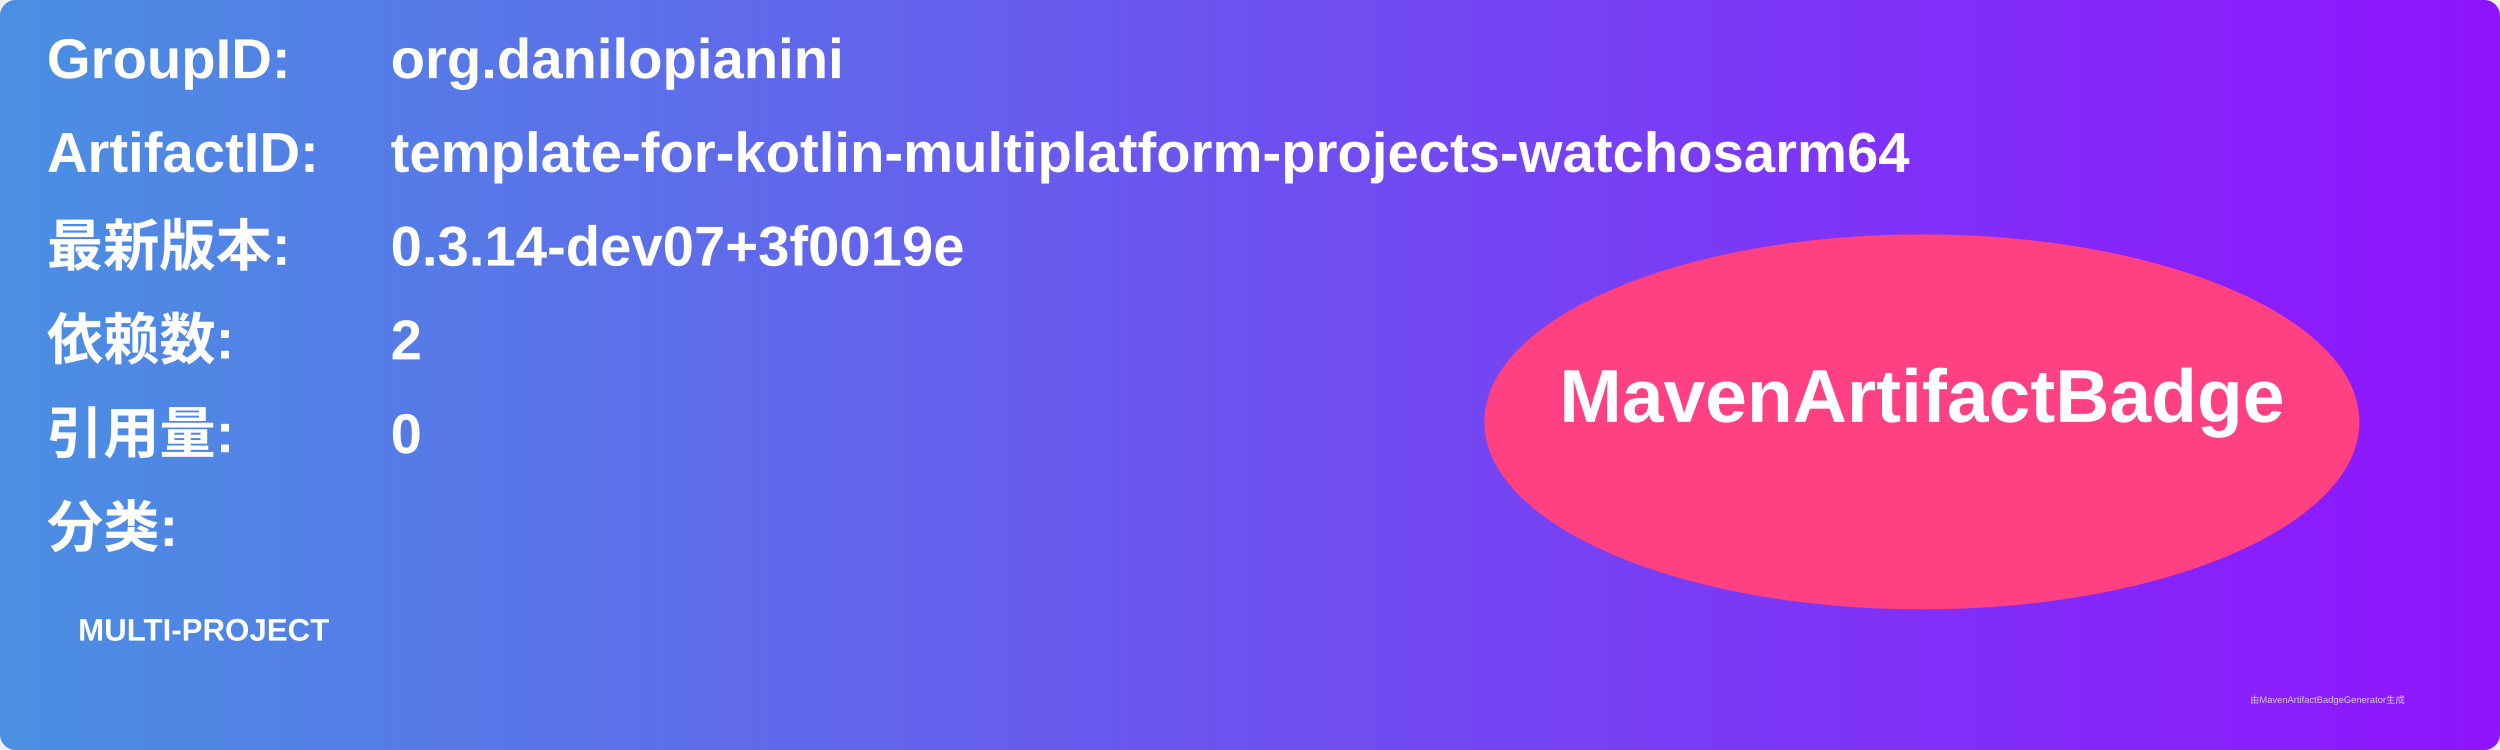
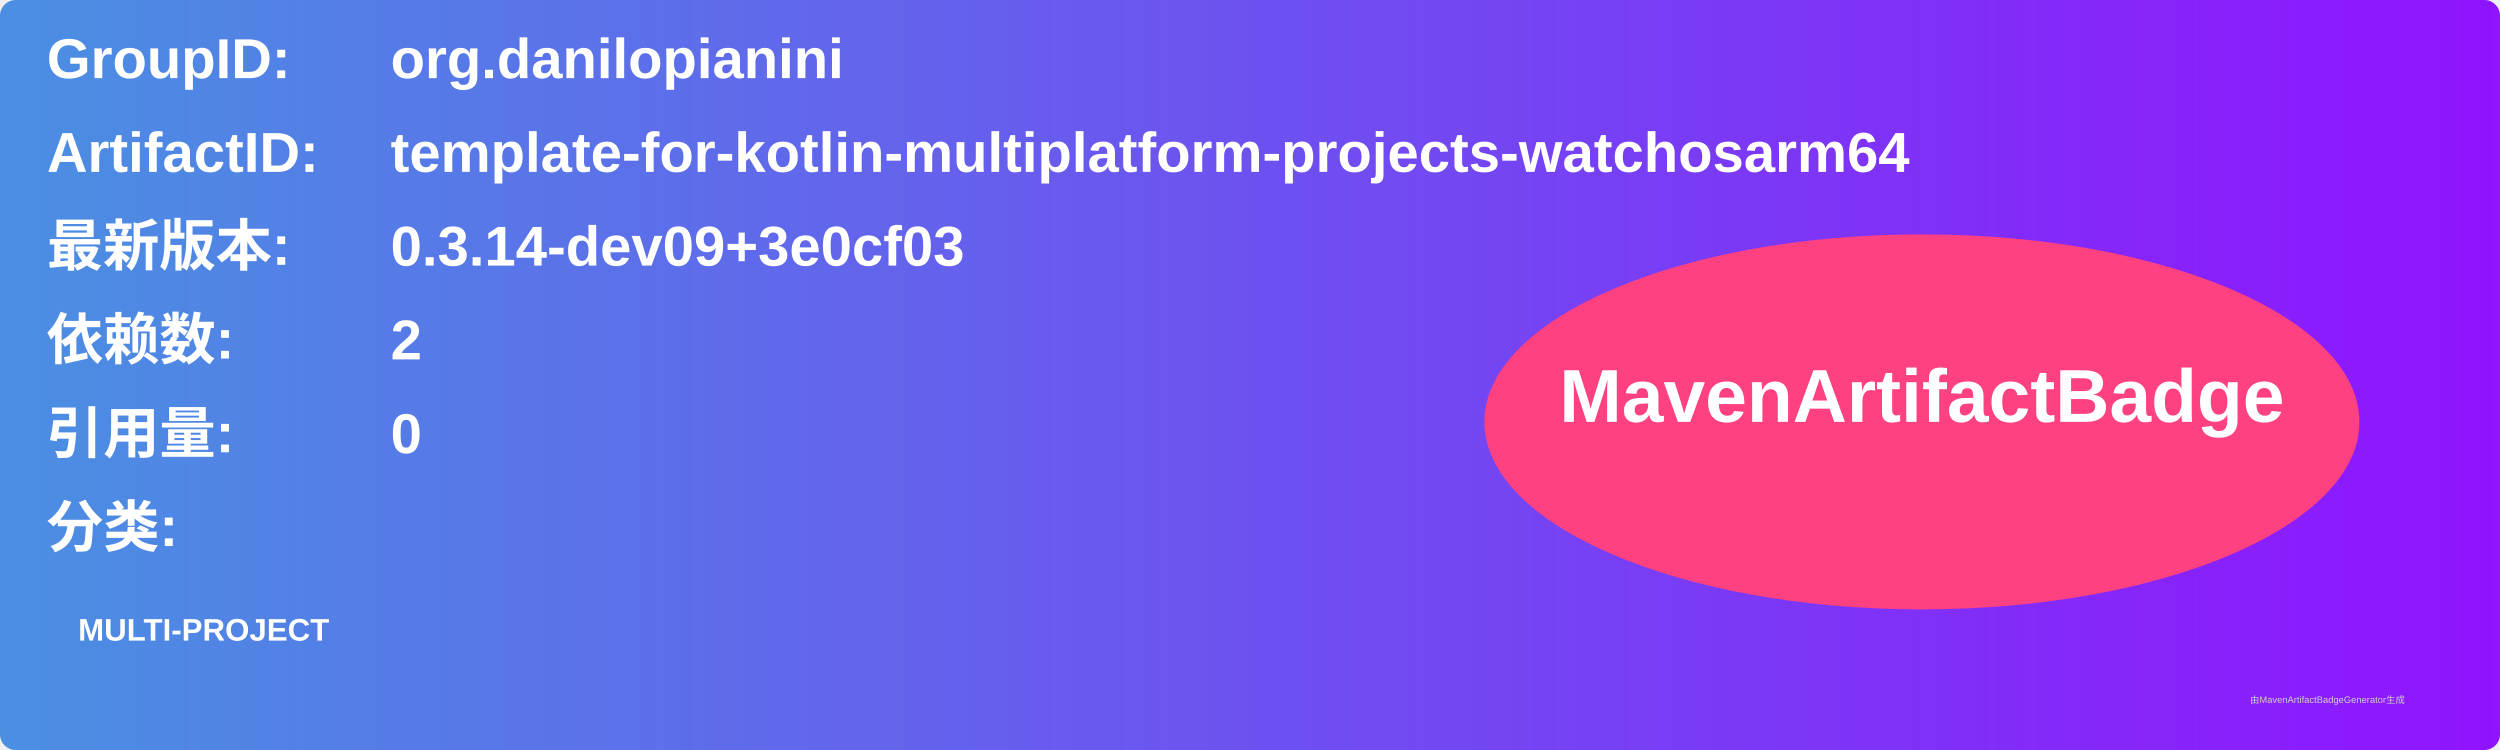
<svg xmlns="http://www.w3.org/2000/svg" width="800" height="240" viewBox="0 0 800 240">
  <linearGradient id="grad" x1="0%" y1="0%" x2="100%" y2="0%">
    <stop offset="0%" stop-color="#4a90e2" />
    <stop offset="100%" stop-color="#9013fe" />
  </linearGradient>
  <rect width="100%" height="100%" rx="5" ry="5" fill="url(#grad)" />
  <g transform="translate(15, 15)">
    <text x="0" y="10" font-family="Arial" font-size="18" fill="white" font-weight="bold" width="260">GroupID:</text>
    <text x="110" y="10" font-family="Arial" font-size="18" fill="white" font-weight="bold" width="460">org.danilopianini</text>
    <text x="0" y="40" font-family="Arial" font-size="18" fill="white" font-weight="bold" width="260">ArtifactID:</text>
    <text x="110" y="40" font-family="Arial" font-size="18" fill="white" font-weight="bold" width="460">template-for-kotlin-multiplatform-projects-watchosarm64</text>
    <text x="0" y="70" font-family="Arial" font-size="18" fill="white" font-weight="bold">最新版本:</text>
    <text x="110" y="70" font-family="Arial" font-size="18" fill="white" font-weight="bold">
-       <tspan font-weight="bold">0.3.14-dev07+3f0019e</tspan>
+       <tspan font-weight="bold">0.3.14-dev09+3e0cf03</tspan>
    </text>
    <text x="0" y="100" font-family="Arial" font-size="18" fill="white" font-weight="bold">依赖数: </text>
    <text x="110" y="100" font-family="Arial" font-size="18" fill="white">
      <tspan font-weight="bold">2</tspan>
    </text>
    <text x="0" y="130" font-family="Arial" font-size="18" fill="white" font-weight="bold">引用量: </text>
    <text x="110" y="130" font-family="Arial" font-size="18" fill="white">
      <tspan font-weight="bold">0</tspan>
    </text>
    <text x="0" y="160" font-family="Arial" font-size="18" fill="white" font-weight="bold">分类:</text>
    <text x="10" y="190" font-family="Arial" font-size="10" fill="white">
      <tspan font-weight="bold">MULTI-PROJECT</tspan>
    </text>
    <ellipse cx="600" cy="120" rx="140" ry="60" fill="#ff4081" />
    <text x="600" y="120" text-anchor="middle" font-family="Arial" font-size="24" fill="white" font-weight="bold">MavenArtifactBadge</text>
  </g>
  <text x="720" y="225" font-family="Arial" font-size="3" fill="#d0d0d0">由MavenArtifactBadgeGenerator生成</text>
</svg>
